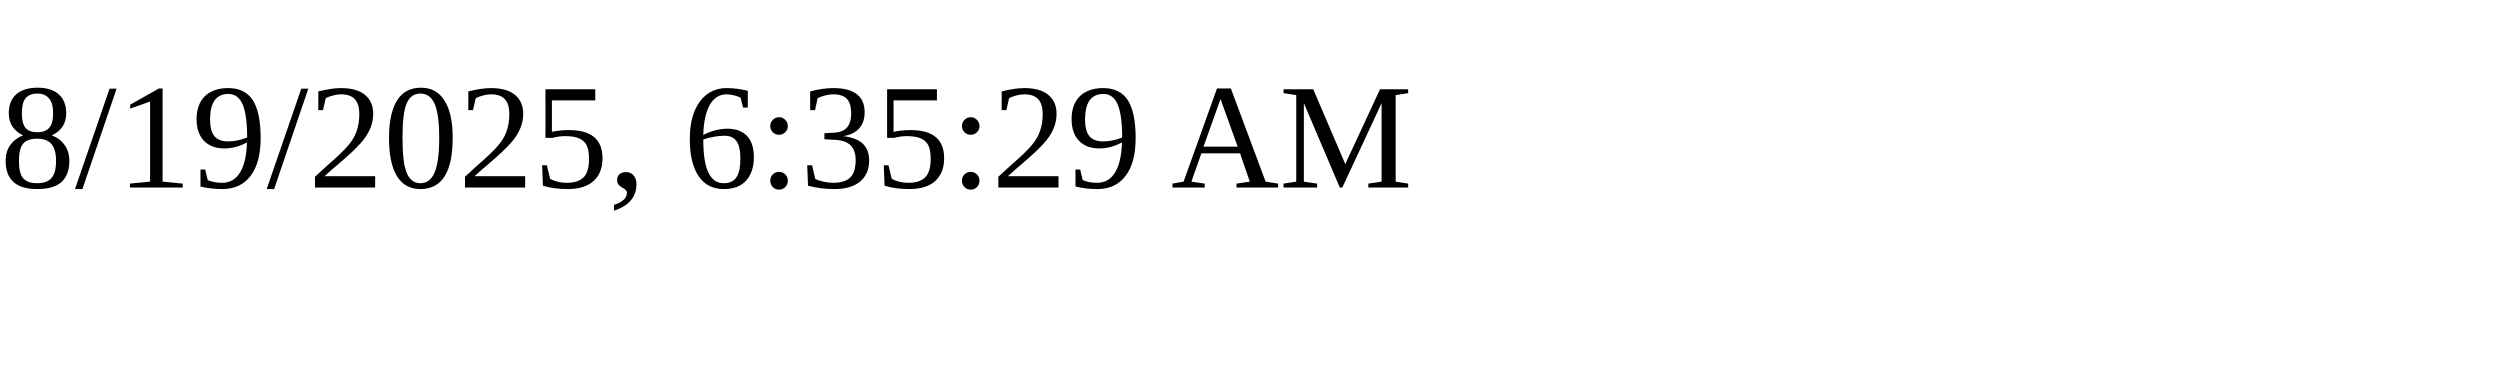
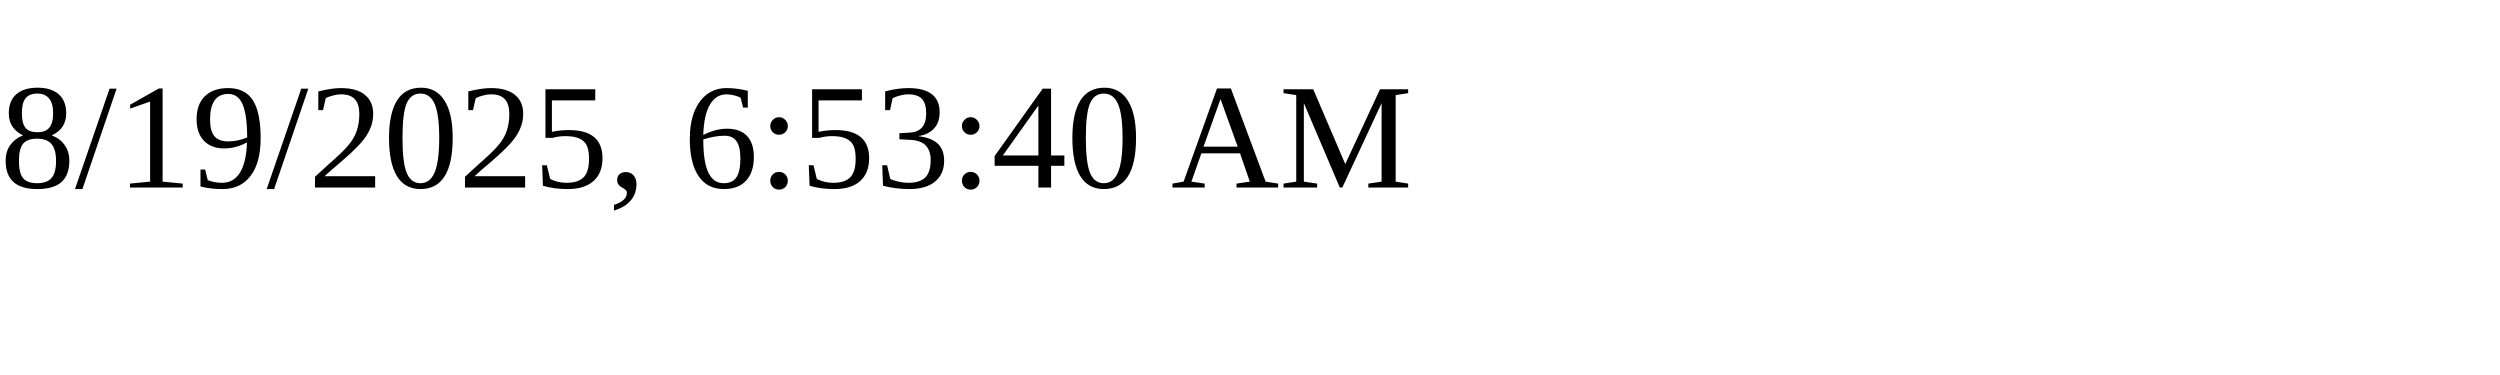
<svg xmlns="http://www.w3.org/2000/svg" height="30" width="200">
-   <text x="0" y="15">8/19/2025, 6:35:29 AM</text>
+   <text x="0" y="15">8/19/2025, 6:53:40 AM</text>
</svg>
